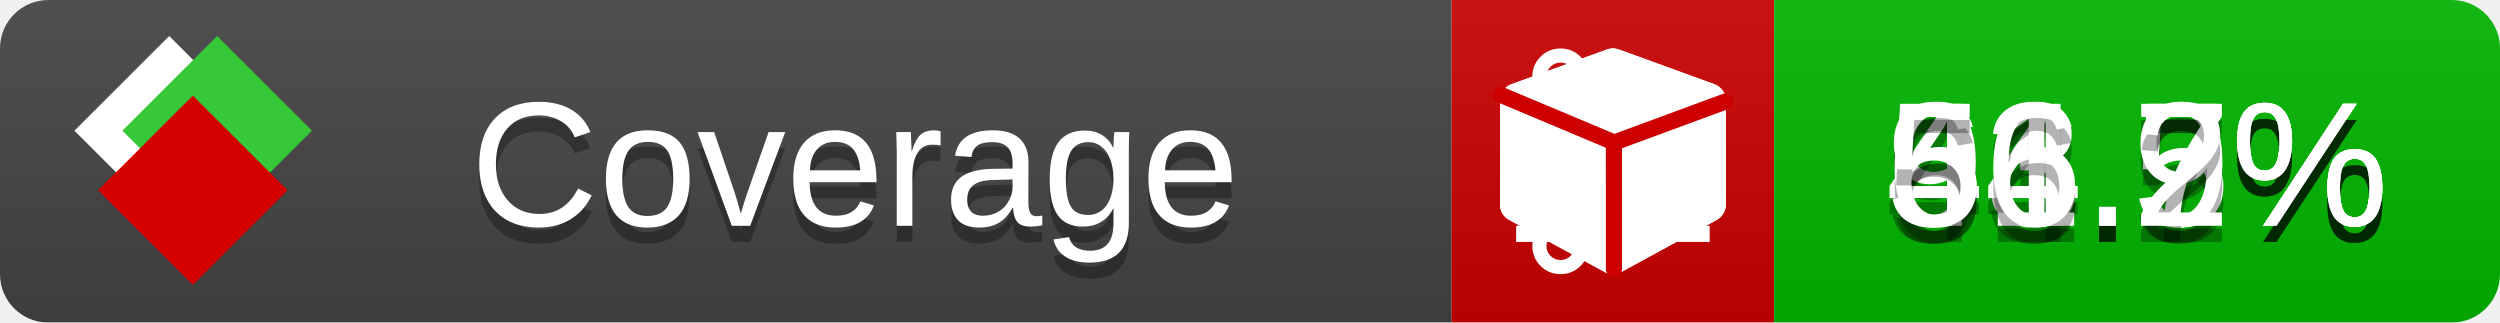
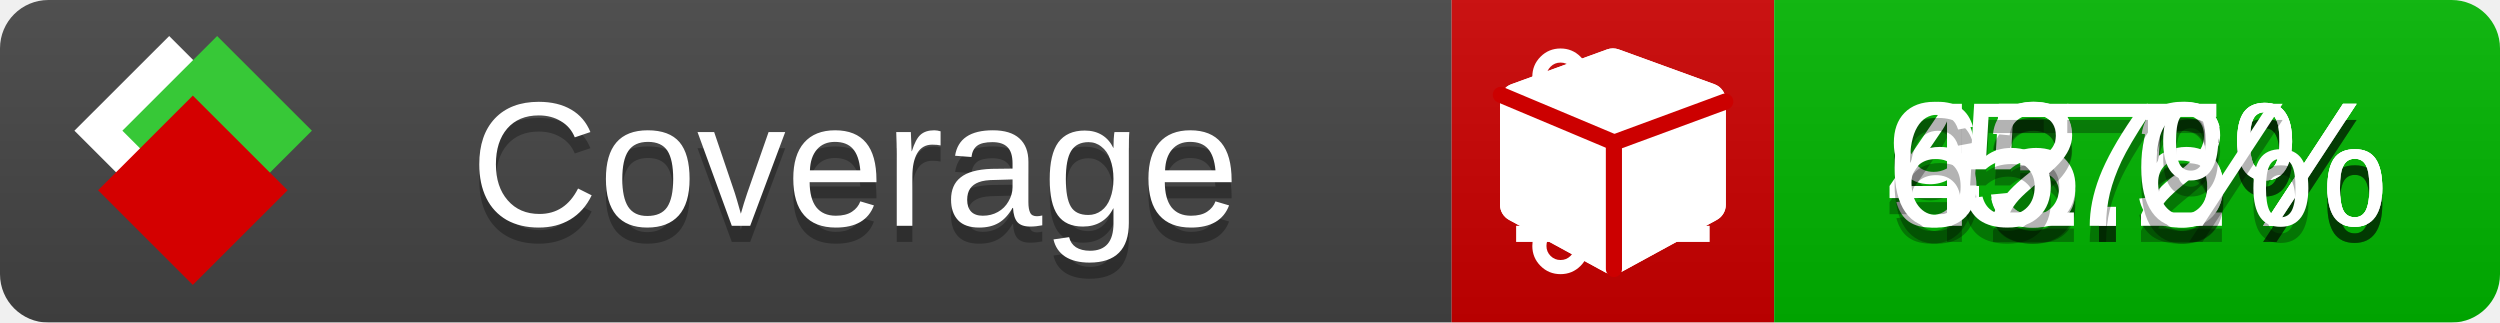
<svg xmlns="http://www.w3.org/2000/svg" xmlns:xlink="http://www.w3.org/1999/xlink" width="155" height="20">
  <style type="text/css">
          
            @keyframes fade1 {
                0% { visibility: visible; opacity: 1; }
               23% { visibility: visible; opacity: 1; }
               25% { visibility: hidden; opacity: 0; }
               48% { visibility: hidden; opacity: 0; }
               50% { visibility: hidden; opacity: 0; }
               73% { visibility: hidden; opacity: 0; }
               75% { visibility: hidden; opacity: 0; }
               98% { visibility: hidden; opacity: 0; }
              100% { visibility: visible; opacity: 1; }
            }
            @keyframes fade2 {
                0% { visibility: hidden; opacity: 0; }
               23% { visibility: hidden; opacity: 0; }
               25% { visibility: visible; opacity: 1; }
               48% { visibility: visible; opacity: 1; }
               50% { visibility: hidden; opacity: 0; }
               73% { visibility: hidden; opacity: 0; }
               75% { visibility: hidden; opacity: 0; }
               98% { visibility: hidden; opacity: 0; }
              100% { visibility: hidden; opacity: 0; }
            }
            @keyframes fade3 {
                0% { visibility: hidden; opacity: 0; }
               23% { visibility: hidden; opacity: 0; }
               25% { visibility: hidden; opacity: 0; }
               48% { visibility: hidden; opacity: 0; }
               50% { visibility: visible; opacity: 1; }
               73% { visibility: visible; opacity: 1; }
               75% { visibility: hidden; opacity: 0; }
               98% { visibility: hidden; opacity: 0; }
              100% { visibility: hidden; opacity: 0; }
            }
            @keyframes fade4 {
                0% { visibility: hidden; opacity: 0; }
               23% { visibility: hidden; opacity: 0; }
               25% { visibility: hidden; opacity: 0; }
               48% { visibility: hidden; opacity: 0; }
               50% { visibility: hidden; opacity: 0; }
               73% { visibility: hidden; opacity: 0; }
               75% { visibility: visible; opacity: 1; }
               98% { visibility: visible; opacity: 1; }
              100% { visibility: hidden; opacity: 0; }
            }
            .linecoverage {
                animation-duration: 15s;
                animation-name: fade1;
                animation-iteration-count: infinite;
            }
            .branchcoverage {
                animation-duration: 15s;
                animation-name: fade2;
                animation-iteration-count: infinite;
            }
            .methodcoverage {
                animation-duration: 15s;
                animation-name: fade3;
                animation-iteration-count: infinite;
            }
            .fullmethodcoverage {
                animation-duration: 15s;
                animation-name: fade4;
                animation-iteration-count: infinite;
            }
          
    </style>
  <defs>
    <linearGradient id="gradient" x2="0" y2="100%">
      <stop offset="0" stop-color="#bbb" stop-opacity=".1" />
      <stop offset="1" stop-opacity=".1" />
    </linearGradient>
    <linearGradient id="c">
      <stop offset="0" stop-color="#d40000" />
      <stop offset="1" stop-color="#ff2a2a" />
    </linearGradient>
    <linearGradient id="a">
      <stop offset="0" stop-color="#e0e0de" />
      <stop offset="1" stop-color="#fff" />
    </linearGradient>
    <linearGradient id="b">
      <stop offset="0" stop-color="#37c837" />
      <stop offset="1" stop-color="#217821" />
    </linearGradient>
    <linearGradient xlink:href="#a" id="e" x1="106.44" x2="69.96" y1="-11.96" y2="-46.84" gradientTransform="matrix(-.8426 -.00045 -.00045 -.8426 -94.27 -75.82)" gradientUnits="userSpaceOnUse" />
    <linearGradient xlink:href="#b" id="f" x1="56.19" x2="77.97" y1="-23.45" y2="10.62" gradientTransform="matrix(.8426 .00045 .00045 .8426 94.27 75.82)" gradientUnits="userSpaceOnUse" />
    <linearGradient xlink:href="#c" id="g" x1="79.98" x2="132.9" y1="10.79" y2="10.79" gradientTransform="matrix(.8426 .00045 .00045 .8426 94.27 75.82)" gradientUnits="userSpaceOnUse" />
    <mask id="mask">
      <rect width="155" height="20" rx="3" fill="#fff" />
    </mask>
    <g id="icon" transform="matrix(.04486 0 0 .04481 -.48 -.63)">
      <rect width="52.92" height="52.92" x="-109.72" y="-27.13" fill="url(#e)" transform="rotate(-135)" />
      <rect width="52.92" height="52.92" x="70.19" y="-39.18" fill="url(#f)" transform="rotate(45)" />
      <rect width="52.92" height="52.92" x="80.05" y="-15.74" fill="url(#g)" transform="rotate(45)" />
    </g>
  </defs>
  <g mask="url(#mask)">
    <rect x="0" y="0" width="90" height="20" fill="#444" />
    <rect x="90" y="0" width="20" height="20" fill="#c00" />
    <rect x="110" y="0" width="45" height="20" fill="#00B600" />
    <rect x="0" y="0" width="155" height="20" fill="url(#gradient)" />
  </g>
  <g>
    <path class="linecoverage" stroke="#fff" d="M94 6.5 h12 M94 10.5 h12 M94 14.5 h12" />
    <path class="branchcoverage" fill="#fff" d="m 97.628,15.247 q 0,-0.364 -0.255,-0.619 -0.255,-0.255 -0.619,-0.255 -0.364,0 -0.619,0.255 -0.255,0.255 -0.255,0.619 0,0.364 0.255,0.619 0.255,0.255 0.619,0.255 0.364,0 0.619,-0.255 0.255,-0.255 0.255,-0.619 z m 0,-10.493 q 0,-0.364 -0.255,-0.619 -0.255,-0.255 -0.619,-0.255 -0.364,0 -0.619,0.255 -0.255,0.255 -0.255,0.619 0,0.364 0.255,0.619 0.255,0.255 0.619,0.255 0.364,0 0.619,-0.255 0.255,-0.255 0.255,-0.619 z m 5.83,1.166 q 0,-0.364 -0.255,-0.619 -0.255,-0.255 -0.619,-0.255 -0.364,0 -0.619,0.255 -0.255,0.255 -0.255,0.619 0,0.364 0.255,0.619 0.255,0.255 0.619,0.255 0.364,0 0.619,-0.255 0.255,-0.255 0.255,-0.619 z m 0.874,0 q 0,0.474 -0.237,0.879 -0.237,0.405 -0.638,0.633 -0.018,2.614 -2.059,3.771 -0.619,0.346 -1.849,0.738 -1.166,0.364 -1.544,0.647 -0.378,0.282 -0.378,0.911 l 0,0.237 q 0.401,0.228 0.638,0.633 0.237,0.405 0.237,0.879 0,0.729 -0.51,1.239 -0.51,0.51 -1.239,0.51 -0.729,0 -1.239,-0.51 -0.51,-0.51 -0.51,-1.239 0,-0.474 0.237,-0.879 0.237,-0.405 0.638,-0.633 l 0,-7.469 q -0.401,-0.228 -0.638,-0.633 -0.237,-0.405 -0.237,-0.879 0,-0.729 0.51,-1.239 0.51,-0.51 1.239,-0.51 0.729,0 1.239,0.51 0.51,0.51 0.51,1.239 0,0.474 -0.237,0.879 -0.237,0.405 -0.638,0.633 l 0,4.527 q 0.492,-0.237 1.403,-0.519 0.501,-0.155 0.797,-0.269 0.296,-0.114 0.642,-0.282 0.346,-0.169 0.537,-0.36 0.191,-0.191 0.369,-0.465 0.178,-0.273 0.255,-0.633 0.077,-0.36 0.077,-0.833 -0.401,-0.228 -0.638,-0.633 -0.237,-0.405 -0.237,-0.879 0,-0.729 0.51,-1.239 0.51,-0.51 1.239,-0.51 0.729,0 1.239,0.51 0.51,0.51 0.51,1.239 z" />
    <path class="methodcoverage" fill="#fff" d="m 100.538,15.629 5.385,-2.936 v -5.351 l -5.385,1.96 z M 100,8.351 105.873,6.214 100,4.077 94.127,6.214 Z m 7,-2.12 v 6.462 q 0,0.294 -0.151,0.547 -0.151,0.252 -0.412,0.395 l -5.923,3.231 q -0.236,0.135 -0.513,0.135 -0.278,0 -0.513,-0.135 l -5.923,-3.231 Q 93.303,13.492 93.151,13.239 93,12.987 93,12.692 v -6.462 q 0,-0.337 0.194,-0.614 0.194,-0.278 0.513,-0.395 l 5.923,-2.154 q 0.185,-0.067 0.37,-0.067 0.185,0 0.37,0.067 l 5.923,2.154 q 0.32,0.118 0.513,0.395 Q 107,5.894 107,6.231 Z" />
    <path class="fullmethodcoverage" fill="#fff" d="m 107,6.231 v 6.462 c 0,0.196 -0.051,0.379 -0.151,0.547 -0.101,0.168 -0.238,0.3 -0.412,0.395 l -5.923,3.231 c -0.157,0.09 -0.328,0.135 -0.513,0.135 -0.185,0 -0.356,-0.045 -0.513,-0.135 l -5.923,-3.231 C 93.39,13.539 93.252,13.407 93.151,13.239 93.05,13.071 93,12.889 93,12.692 v -6.462 c 0,-0.224 0.065,-0.429 0.194,-0.614 0.129,-0.185 0.3,-0.317 0.513,-0.395 l 5.923,-2.154 c 0.123,-0.045 0.247,-0.067 0.37,-0.067 0.123,0 0.247,0.022 0.37,0.067 l 5.923,2.154 c 0.213,0.079 0.384,0.21 0.513,0.395 0.129,0.185 0.194,0.39 0.194,0.614 z" />
    <path class="fullmethodcoverage" style="fill:none;stroke:#cc0000;stroke-width:1;stroke-linecap:round;stroke-dasharray:none;stroke-opacity:1" d="m 100.064,16.677 -0.002,-7.833 6.906,-2.547" />
    <path class="fullmethodcoverage" style="fill:none;stroke:#cc0000;stroke-width:1;stroke-linecap:round;stroke-dasharray:none;stroke-opacity:1" d="M 99.914,8.765 93.052,5.882" />
  </g>
  <g fill="#fff" text-anchor="middle" font-family="Verdana,Arial,Geneva,sans-serif" font-size="11">
    <a xlink:href="https://github.com/danielpalme/ReportGenerator" target="_top">
      <use xlink:href="#icon" transform="translate(3,1) scale(3.5)" />
    </a>
    <text x="53" y="15" fill="#010101" fill-opacity=".3">Coverage</text>
    <text x="53" y="14" fill="#fff">Coverage</text>
    <text class="linecoverage" x="132.5" y="15" fill="#010101" fill-opacity=".3">93.5%</text>
    <text class="linecoverage" x="132.5" y="14">93.5%</text>
-     <text class="branchcoverage" x="132.5" y="15" fill="#010101" fill-opacity=".3">44.9%</text>
-     <text class="branchcoverage" x="132.5" y="14">44.9%</text>
-     <text class="methodcoverage" x="132.5" y="15" fill="#010101" fill-opacity=".3">61.7%</text>
-     <text class="methodcoverage" x="132.5" y="14">61.7%</text>
-     <text class="fullmethodcoverage" x="132.5" y="15" fill="#010101" fill-opacity=".3">56.2%</text>
-     <text class="fullmethodcoverage" x="132.5" y="14">56.2%</text>
+     <text class="branchcoverage" x="132.5" y="15" fill="#010101" fill-opacity=".3">45.2%</text>
+     <text class="branchcoverage" x="132.5" y="14">45.2%</text>
+     <text class="methodcoverage" x="132.5" y="15" fill="#010101" fill-opacity=".3">62.6%</text>
+     <text class="methodcoverage" x="132.5" y="14">62.6%</text>
+     <text class="fullmethodcoverage" x="132.5" y="15" fill="#010101" fill-opacity=".3">57%</text>
+     <text class="fullmethodcoverage" x="132.5" y="14">57%</text>
  </g>
  <g>
    <rect class="linecoverage" x="90" y="0" width="65" height="20" fill-opacity="0" />
    <rect class="branchcoverage" x="90" y="0" width="65" height="20" fill-opacity="0" />
    <rect class="methodcoverage" x="90" y="0" width="65" height="20" fill-opacity="0" />
    <rect class="fullmethodcoverage" x="90" y="0" width="65" height="20" fill-opacity="0" />
  </g>
</svg>
